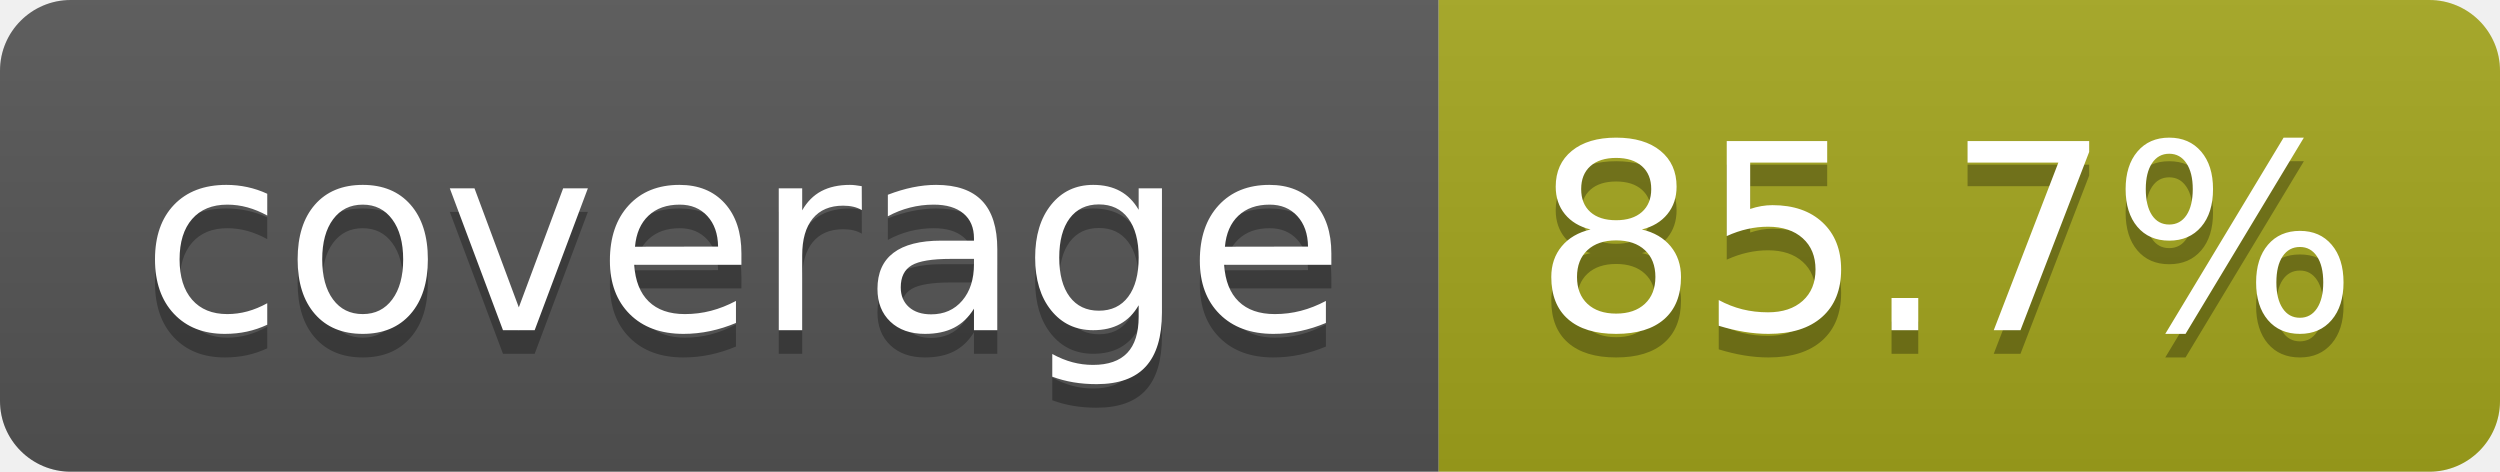
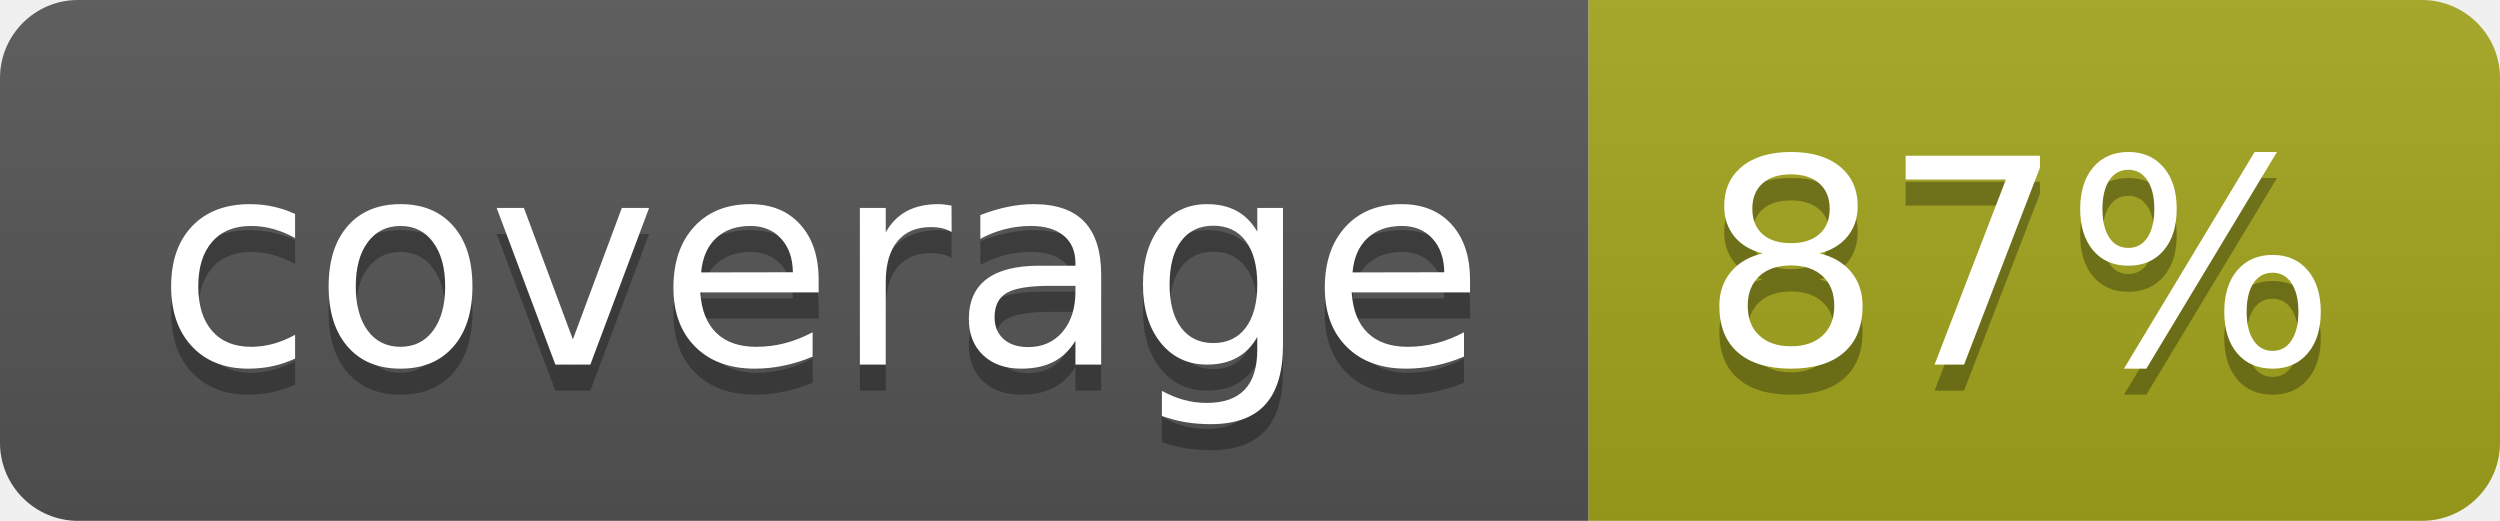
- <svg xmlns="http://www.w3.org/2000/svg" width="106" height="20" role="img" aria-label="coverage: 85.7%">
+ <svg xmlns="http://www.w3.org/2000/svg" width="96" height="20" role="img" aria-label="coverage: 87%">
  <linearGradient id="s" x2="0" y2="100%">
    <stop offset="0" stop-color="#bbb" stop-opacity=".1" />
    <stop offset="1" stop-opacity=".1" />
  </linearGradient>
  <clipPath id="r">
-     <rect width="106" height="20" rx="3" fill="#fff" />
+     <rect width="96" height="20" rx="3" fill="#fff" />
  </clipPath>
  <g clip-path="url(#r)">
    <rect width="61" height="20" fill="#555" />
-     <rect x="61" width="45" height="20" fill="#a4a61d" />
-     <rect width="106" height="20" fill="url(#s)" />
+     <rect x="61" width="35" height="20" fill="#a4a61d" />
+     <rect width="96" height="20" fill="url(#s)" />
  </g>
  <g fill="#fff" text-anchor="middle" font-family="Verdana,Geneva,DejaVu Sans,sans-serif" text-rendering="geometricPrecision" font-size="110">
    <text aria-hidden="true" x="315" y="150" fill="#010101" fill-opacity=".3" transform="scale(.1)" textLength="510">coverage</text>
    <text x="315" y="140" transform="scale(.1)" fill="#fff" textLength="510">coverage</text>
-     <text aria-hidden="true" x="825" y="150" fill="#010101" fill-opacity=".3" transform="scale(.1)" textLength="350">85.7%</text>
-     <text x="825" y="140" transform="scale(.1)" fill="#fff" textLength="350">85.7%</text>
+     <text aria-hidden="true" x="775" y="150" fill="#010101" fill-opacity=".3" transform="scale(.1)" textLength="245">87%</text>
+     <text x="775" y="140" transform="scale(.1)" fill="#fff" textLength="245">87%</text>
  </g>
</svg>
